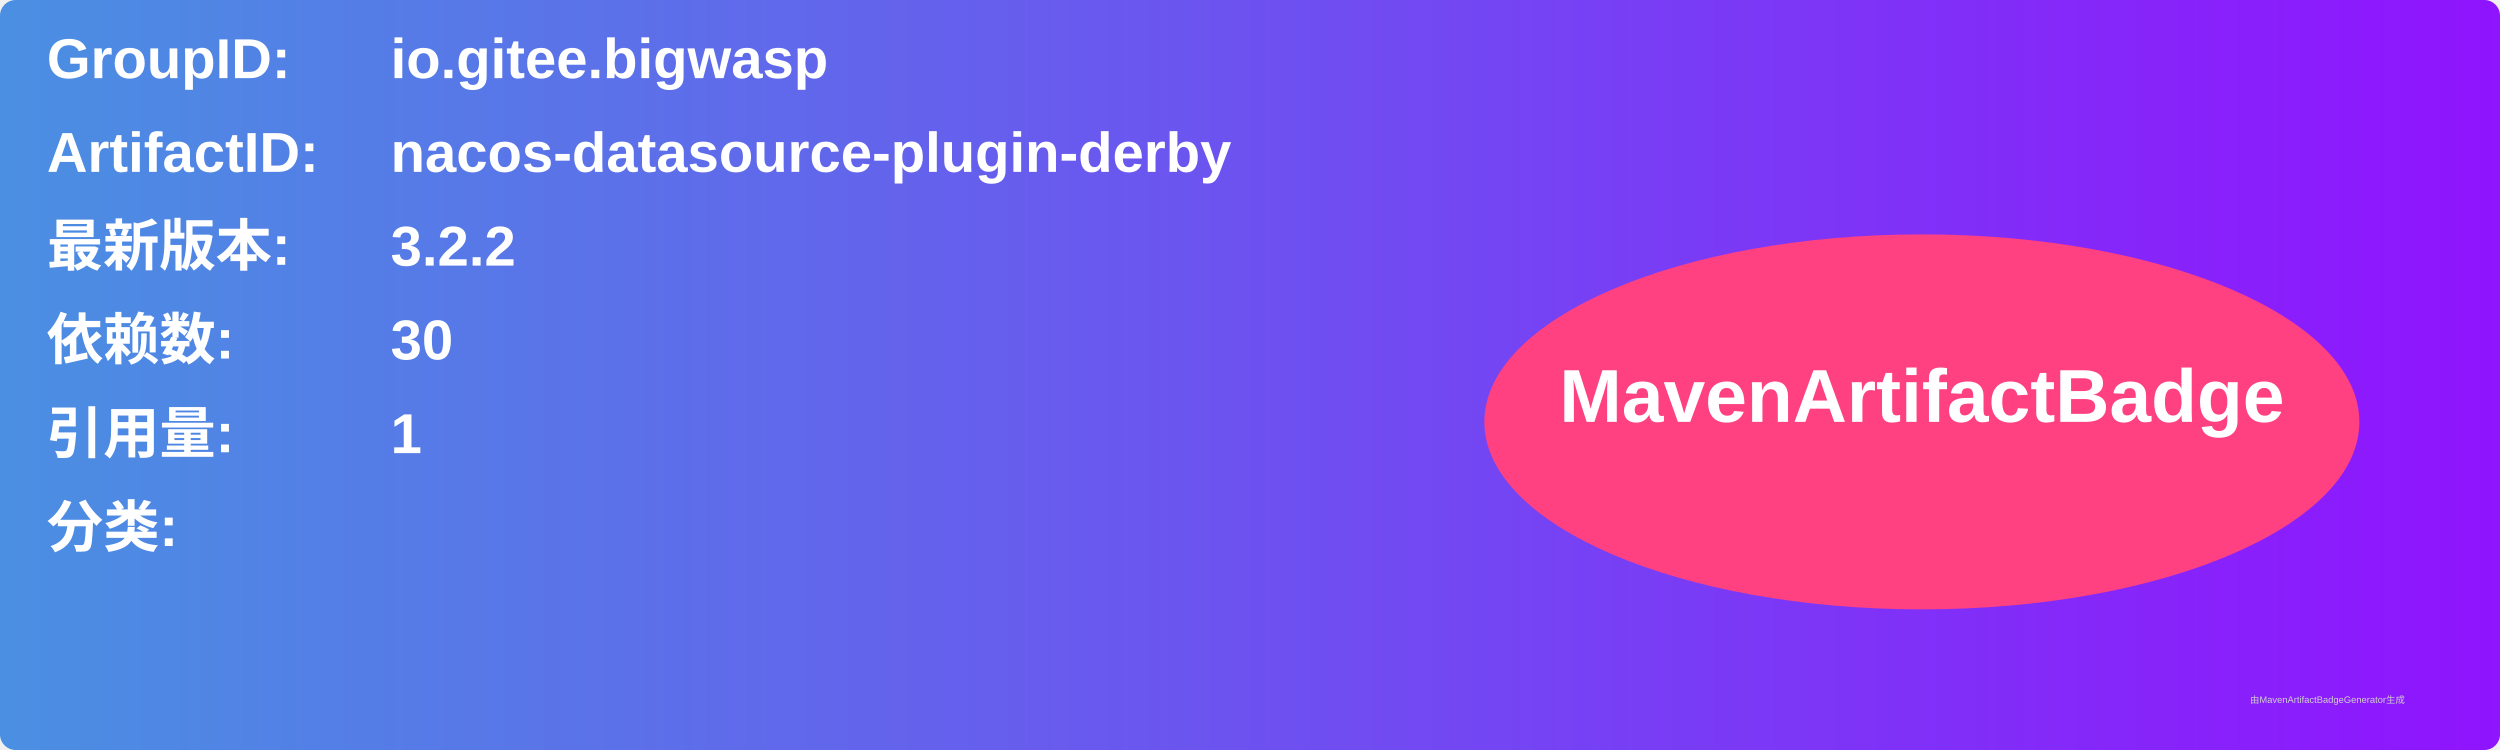
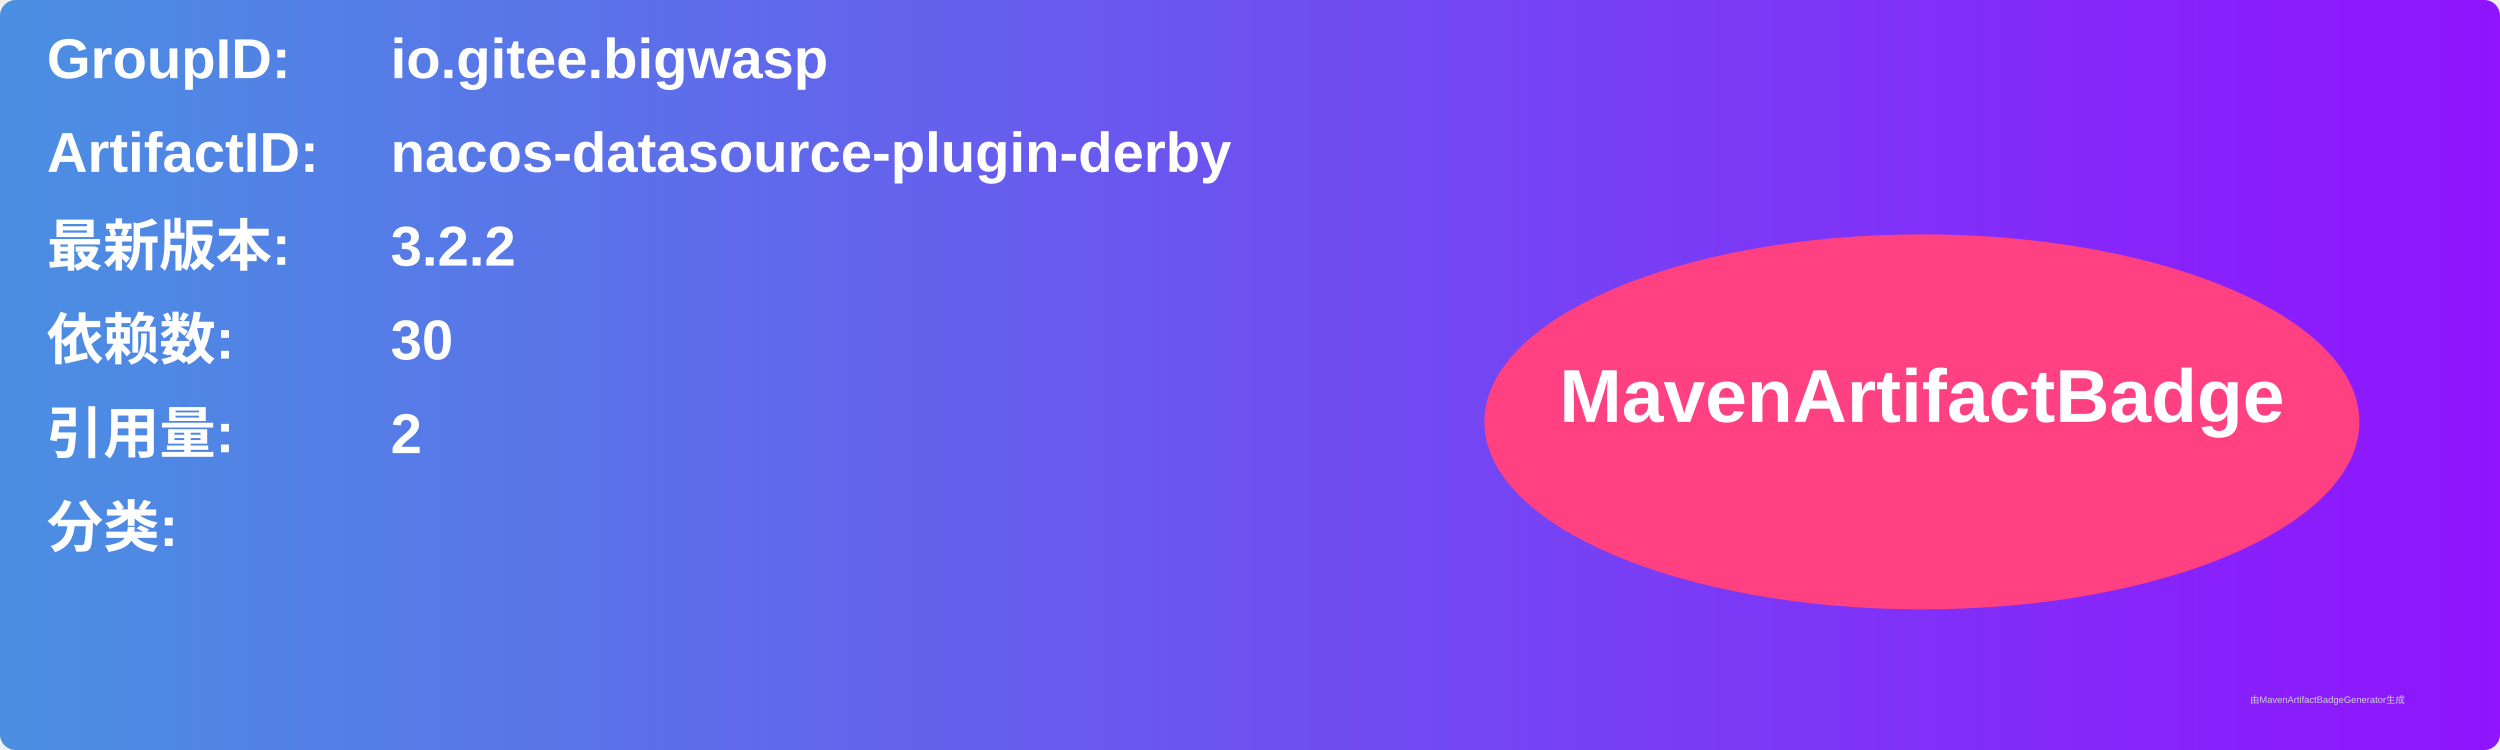
<svg xmlns="http://www.w3.org/2000/svg" width="800" height="240" viewBox="0 0 800 240">
  <linearGradient id="grad" x1="0%" y1="0%" x2="100%" y2="0%">
    <stop offset="0%" stop-color="#4a90e2" />
    <stop offset="100%" stop-color="#9013fe" />
  </linearGradient>
  <rect width="100%" height="100%" rx="5" ry="5" fill="url(#grad)" />
  <g transform="translate(15, 15)">
    <text x="0" y="10" font-family="Arial" font-size="18" fill="white" font-weight="bold" width="260">GroupID:</text>
    <text x="110" y="10" font-family="Arial" font-size="18" fill="white" font-weight="bold" width="460">io.gitee.bigwasp</text>
    <text x="0" y="40" font-family="Arial" font-size="18" fill="white" font-weight="bold" width="260">ArtifactID:</text>
    <text x="110" y="40" font-family="Arial" font-size="18" fill="white" font-weight="bold" width="460">nacos-datasource-plugin-derby</text>
    <text x="0" y="70" font-family="Arial" font-size="18" fill="white" font-weight="bold">最新版本:</text>
    <text x="110" y="70" font-family="Arial" font-size="18" fill="white" font-weight="bold">
      <tspan font-weight="bold">3.2.2</tspan>
    </text>
    <text x="0" y="100" font-family="Arial" font-size="18" fill="white" font-weight="bold">依赖数: </text>
    <text x="110" y="100" font-family="Arial" font-size="18" fill="white">
      <tspan font-weight="bold">30</tspan>
    </text>
    <text x="0" y="130" font-family="Arial" font-size="18" fill="white" font-weight="bold">引用量: </text>
    <text x="110" y="130" font-family="Arial" font-size="18" fill="white">
-       <tspan font-weight="bold">1</tspan>
+       <tspan font-weight="bold">2</tspan>
    </text>
    <text x="0" y="160" font-family="Arial" font-size="18" fill="white" font-weight="bold">分类:</text>
    <text x="10" y="190" font-family="Arial" font-size="10" fill="white">
      <tspan font-weight="bold" />
    </text>
    <ellipse cx="600" cy="120" rx="140" ry="60" fill="#ff4081" />
    <text x="600" y="120" text-anchor="middle" font-family="Arial" font-size="24" fill="white" font-weight="bold">MavenArtifactBadge</text>
  </g>
  <text x="720" y="225" font-family="Arial" font-size="3" fill="#d0d0d0">由MavenArtifactBadgeGenerator生成</text>
</svg>
